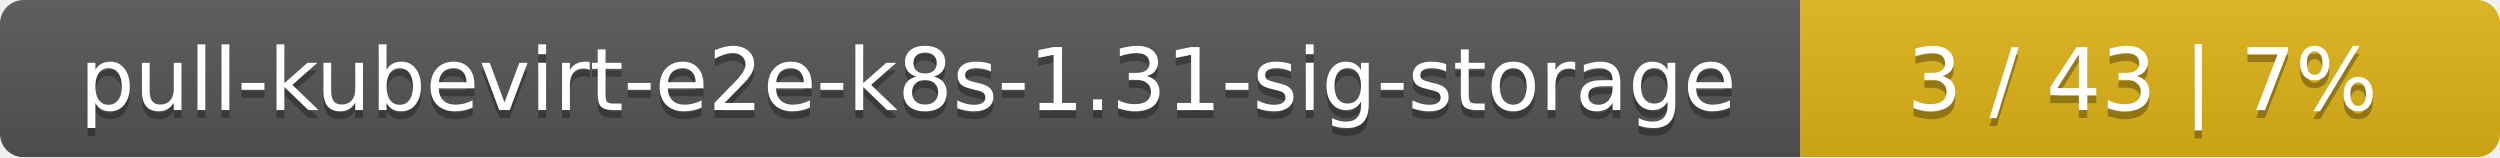
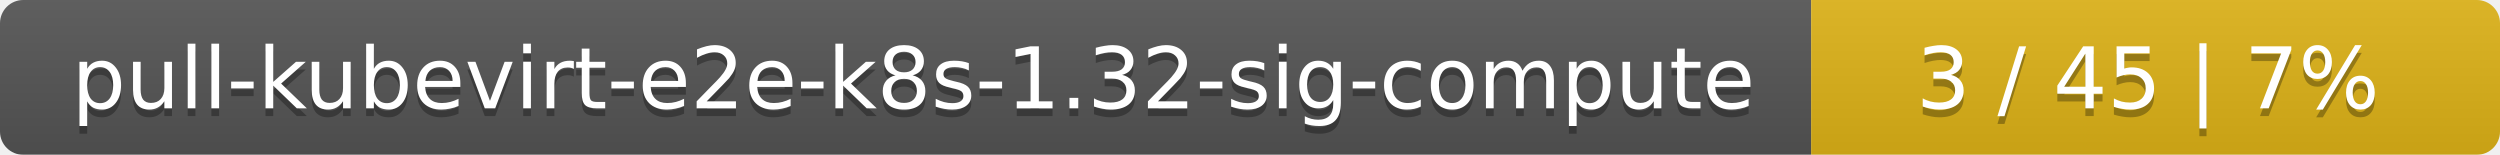
- <svg xmlns="http://www.w3.org/2000/svg" width="318" height="20">
+ <svg xmlns="http://www.w3.org/2000/svg" width="323" height="20">
  <linearGradient id="smooth" x2="0" y2="100%">
    <stop offset="0" stop-color="#bbb" stop-opacity=".1" />
    <stop offset="1" stop-opacity=".1" />
  </linearGradient>
  <mask id="round">
-     <rect width="318" height="20" rx="3" fill="#fff" />
+     <rect width="323" height="20" rx="3" fill="#fff" />
  </mask>
  <g mask="url(#round)">
-     <rect width="229" height="20" fill="#555" />
-     <rect x="229" width="89" height="20" fill="#dfb317" />
-     <rect width="318" height="20" fill="url(#smooth)" />
+     <rect width="234" height="20" fill="#555" />
+     <rect x="234" width="89" height="20" fill="#dfb317" />
+     <rect width="323" height="20" fill="url(#smooth)" />
  </g>
  <g fill="#fff" text-anchor="middle" font-family="DejaVu Sans,Verdana,Geneva,sans-serif" font-size="11">
-     <text x="115.5" y="15" fill="#010101" fill-opacity=".3">pull-kubevirt-e2e-k8s-1.31-sig-storage</text>
-     <text x="115.5" y="14">pull-kubevirt-e2e-k8s-1.31-sig-storage</text>
-     <text x="272.5" y="15" fill="#010101" fill-opacity=".3">3 / 43    |    7%</text>
-     <text x="272.5" y="14">3 / 43    |    7%</text>
+     <text x="118" y="15" fill="#010101" fill-opacity=".3">pull-kubevirt-e2e-k8s-1.32-sig-compute</text>
+     <text x="118" y="14">pull-kubevirt-e2e-k8s-1.32-sig-compute</text>
+     <text x="277.5" y="15" fill="#010101" fill-opacity=".3">3 / 45    |    7%</text>
+     <text x="277.5" y="14">3 / 45    |    7%</text>
  </g>
</svg>
